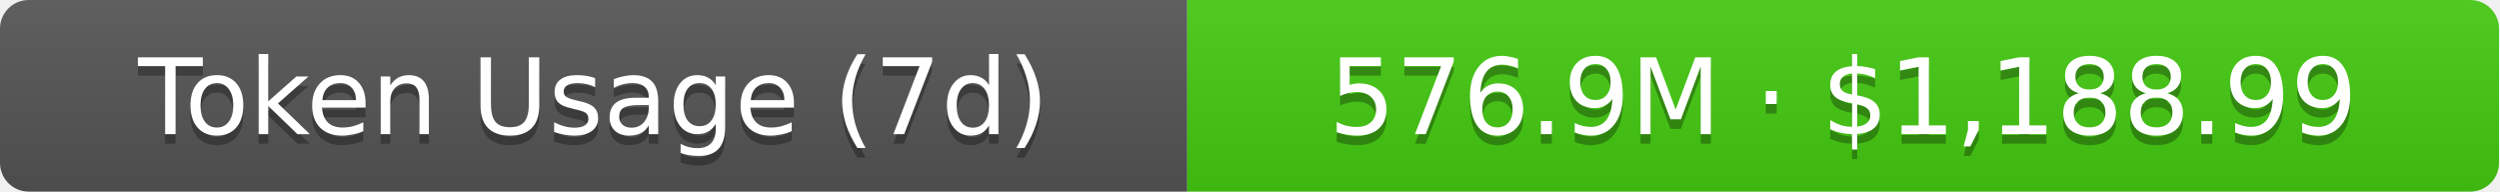
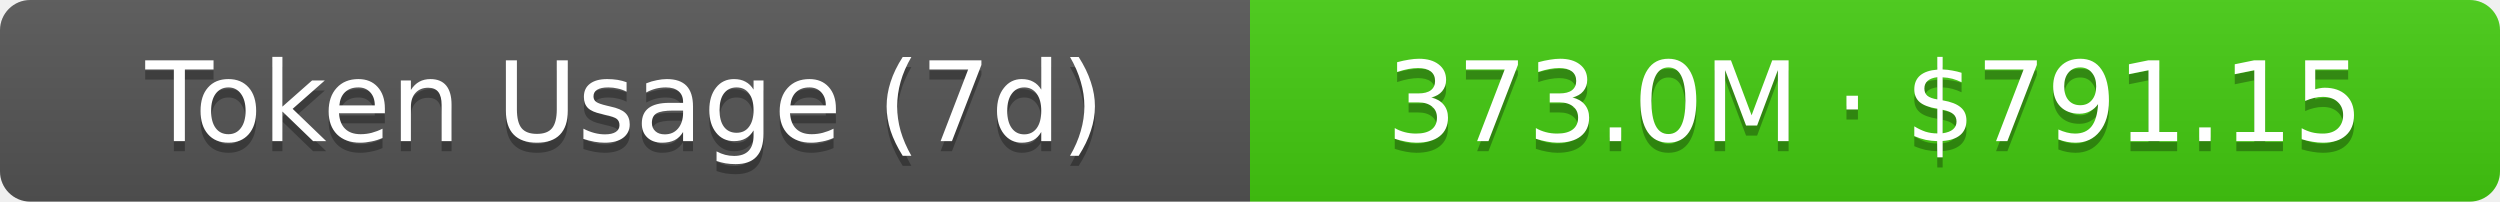
- <svg xmlns="http://www.w3.org/2000/svg" width="261" height="20" role="img" aria-label="Token Usage (7d): 576.9M · $1,188.99">
+ <svg xmlns="http://www.w3.org/2000/svg" width="248" height="20" role="img" aria-label="Token Usage (7d): 373.0M · $791.15">
  <linearGradient id="s" x2="0" y2="100%">
    <stop offset="0" stop-color="#bbb" stop-opacity=".1" />
    <stop offset="1" stop-opacity=".1" />
  </linearGradient>
  <clipPath id="r">
-     <rect width="261" height="20" rx="3" fill="#fff" />
+     <rect width="248" height="20" rx="3" fill="#fff" />
  </clipPath>
  <g clip-path="url(#r)">
    <rect width="124" height="20" fill="#555" />
-     <rect x="124" width="137" height="20" fill="#4c1" />
-     <rect width="261" height="20" fill="url(#s)" />
+     <rect x="124" width="124" height="20" fill="#4c1" />
+     <rect width="248" height="20" fill="url(#s)" />
  </g>
  <g fill="#fff" text-anchor="middle" font-family="Verdana,Geneva,DejaVu Sans,sans-serif" text-rendering="geometricPrecision" font-size="11">
    <text aria-hidden="true" x="62" y="15" fill="#010101" fill-opacity=".3">Token Usage (7d)</text>
    <text x="62" y="14">Token Usage (7d)</text>
-     <text aria-hidden="true" x="192.5" y="15" fill="#010101" fill-opacity=".3">576.9M · $1,188.99</text>
-     <text x="192.5" y="14">576.9M · $1,188.99</text>
+     <text aria-hidden="true" x="186" y="15" fill="#010101" fill-opacity=".3">373.0M · $791.15</text>
+     <text x="186" y="14">373.0M · $791.15</text>
  </g>
</svg>
